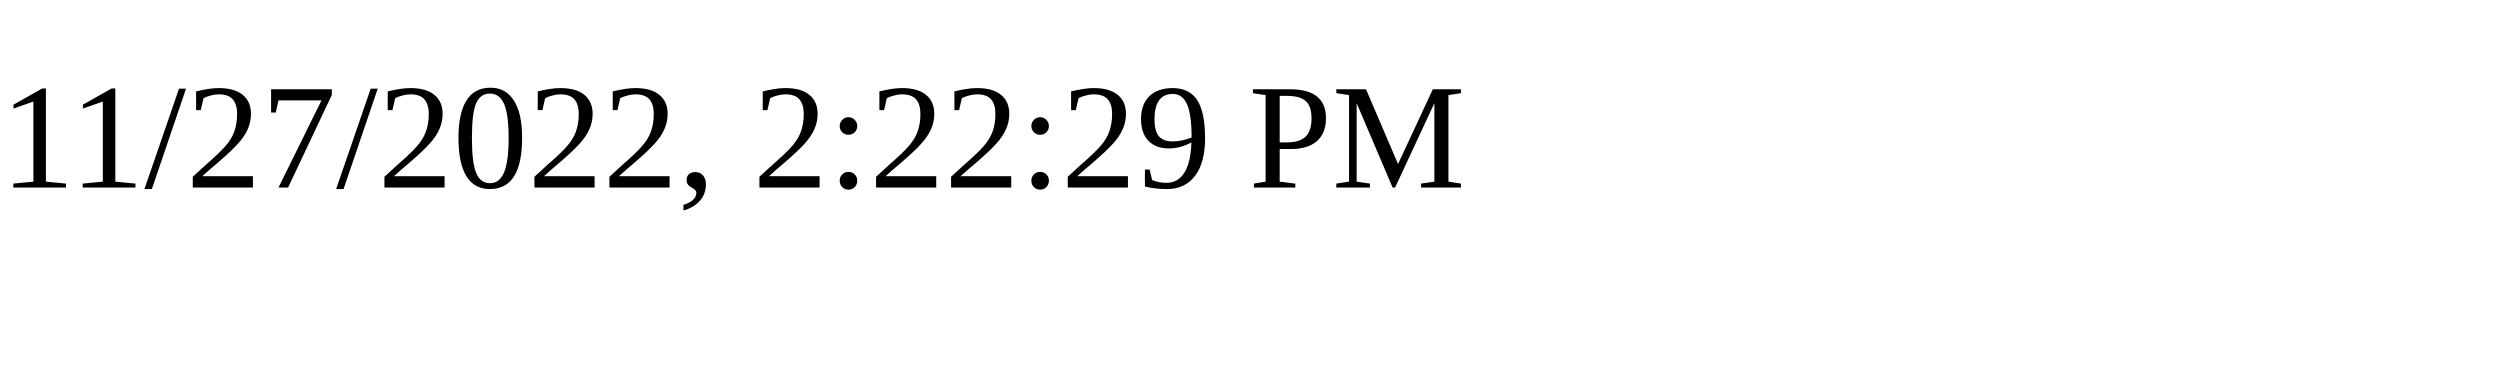
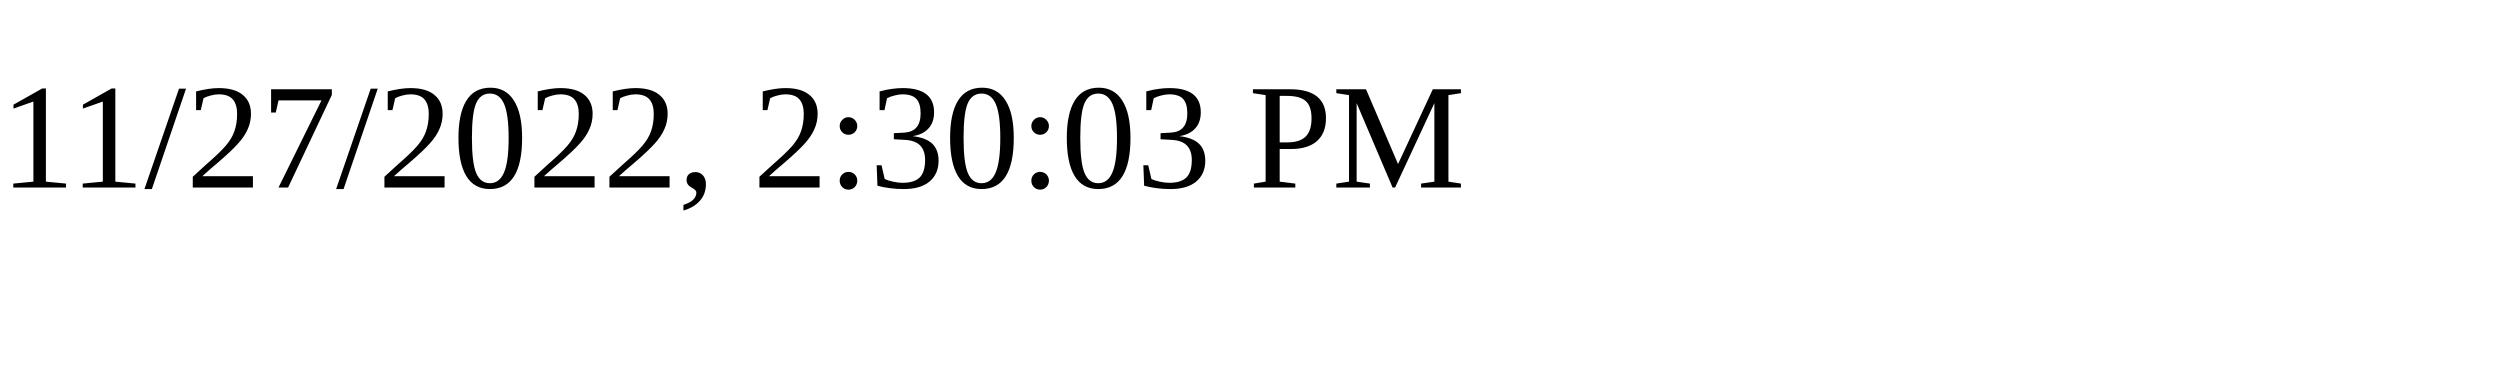
<svg xmlns="http://www.w3.org/2000/svg" height="30" width="200">
-   <text x="0" y="15">11/27/2022, 2:22:29 PM</text>
+   <text x="0" y="15">11/27/2022, 2:30:03 PM</text>
</svg>
